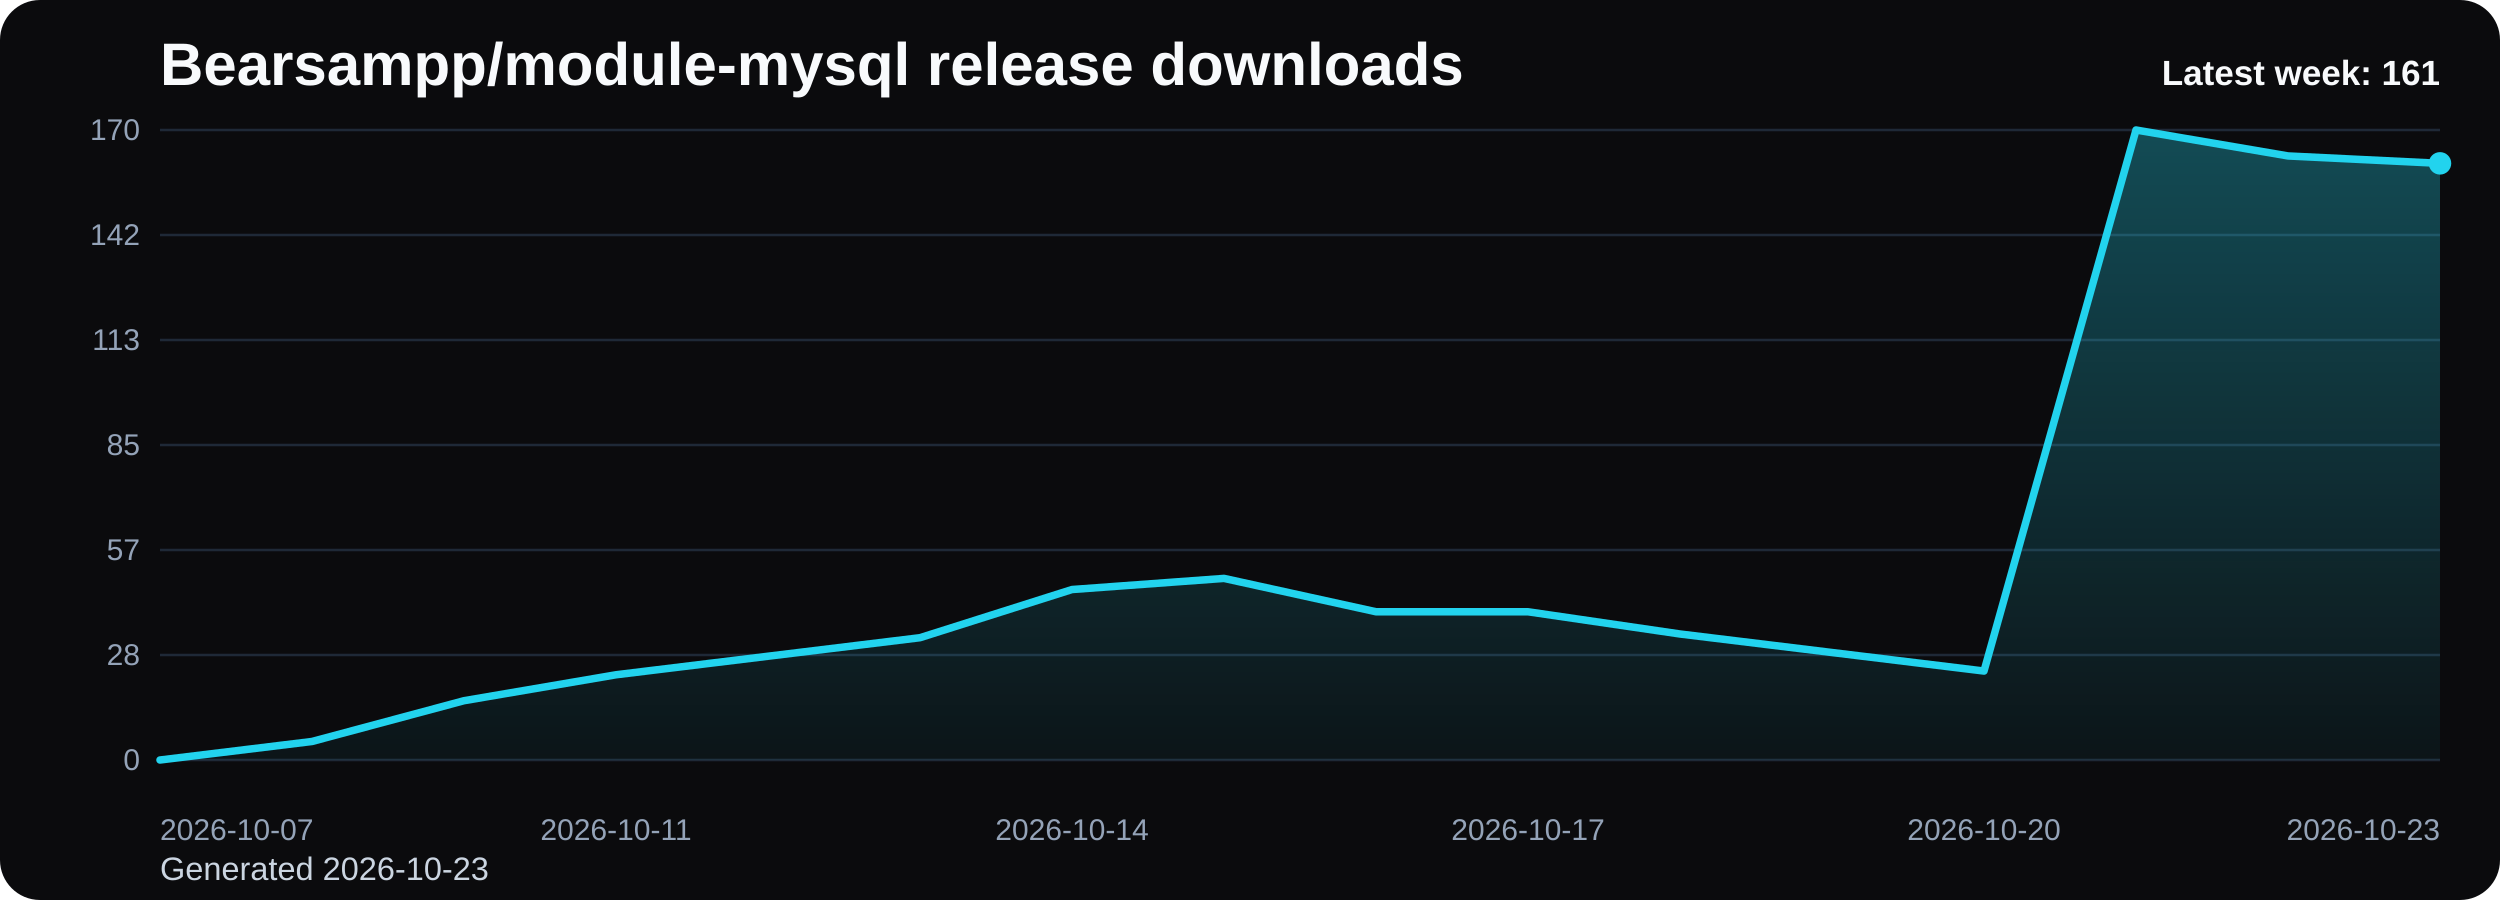
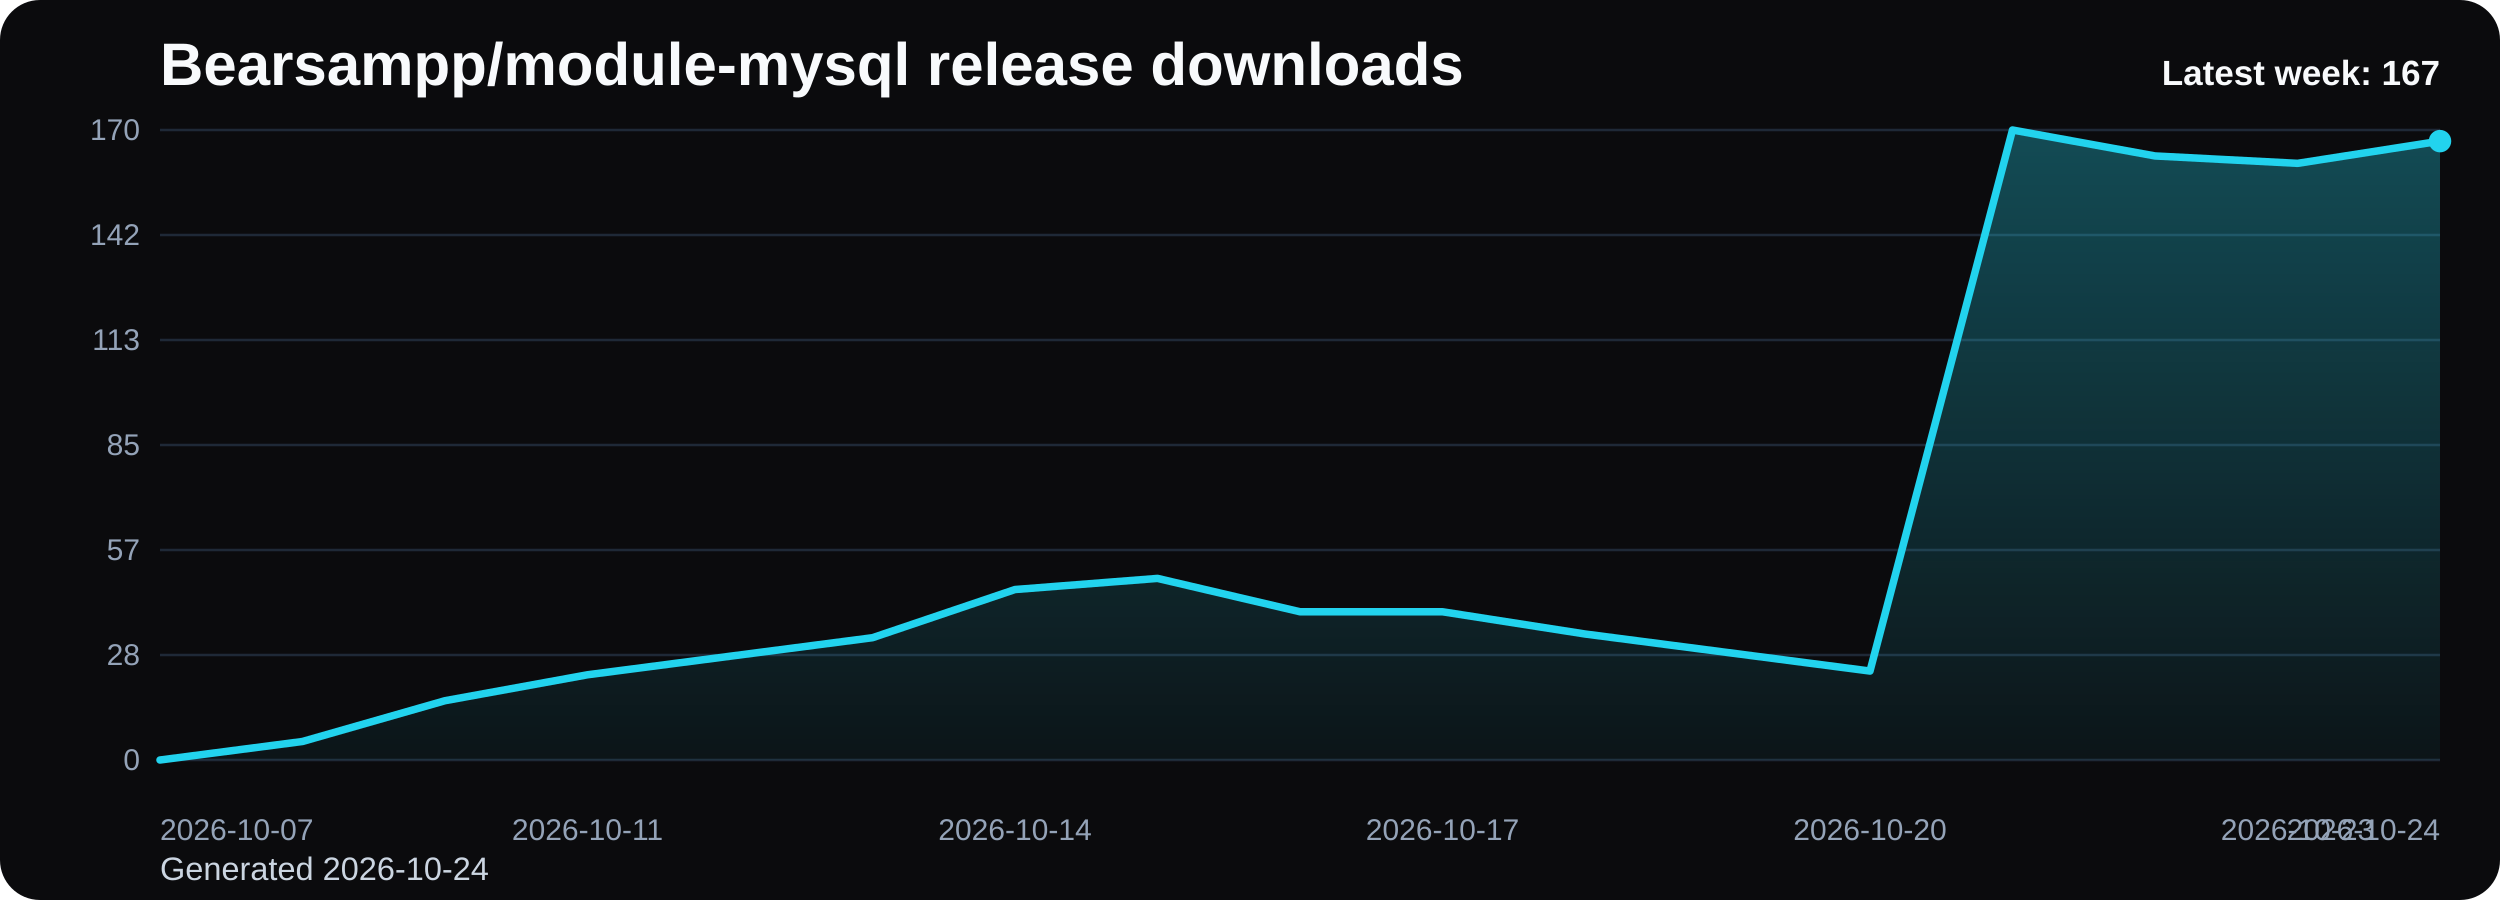
<svg xmlns="http://www.w3.org/2000/svg" viewBox="0 0 1000 360" role="img" aria-label="Bearsampp/module-mysql release downloads chart">
  <defs>
    <linearGradient id="fill-weekly-black" x1="0" y1="0" x2="0" y2="1">
      <stop offset="0%" stop-color="#22d3ee" stop-opacity="0.32" />
      <stop offset="100%" stop-color="#22d3ee" stop-opacity="0.05" />
    </linearGradient>
    <style>
      .bg { fill: #0b0b0d; }
      .title { font: 700 24px Arial, sans-serif; fill: #f8fafc; }
      .sub { font: 400 13px Arial, sans-serif; fill: #cbd5e1; }
      .grid { stroke: #1f2937; stroke-width: 1; }
      .axis { font: 400 12px Arial, sans-serif; fill: #94a3b8; }
      .line { fill: none; stroke: #22d3ee; stroke-width: 3; stroke-linecap: round; stroke-linejoin: round; }
      .dot { fill: #22d3ee; }
      .value { font: 600 11px Arial, sans-serif; fill: #cbd5e1; }
      .latest { font: 700 14px Arial, sans-serif; fill: #f8fafc; }
    </style>
  </defs>
  <rect class="bg" x="0" y="0" width="1000" height="360" rx="16" />
  <text class="title" x="64" y="34">Bearsampp/module-mysql release downloads</text>
-   <text class="sub" x="64" y="352">Generated 2026-10-23</text>
+   <text class="sub" x="64" y="352">Generated 2026-10-24</text>
  <line x1="64" y1="52.00" x2="976" y2="52.00" class="grid" />
  <text x="56" y="56.00" text-anchor="end" class="axis">170</text>
  <line x1="64" y1="94.00" x2="976" y2="94.00" class="grid" />
  <text x="56" y="98.00" text-anchor="end" class="axis">142</text>
  <line x1="64" y1="136.00" x2="976" y2="136.00" class="grid" />
  <text x="56" y="140.00" text-anchor="end" class="axis">113</text>
  <line x1="64" y1="178.00" x2="976" y2="178.00" class="grid" />
  <text x="56" y="182.00" text-anchor="end" class="axis">85</text>
  <line x1="64" y1="220.00" x2="976" y2="220.00" class="grid" />
  <text x="56" y="224.00" text-anchor="end" class="axis">57</text>
  <line x1="64" y1="262.00" x2="976" y2="262.00" class="grid" />
  <text x="56" y="266.00" text-anchor="end" class="axis">28</text>
  <line x1="64" y1="304.00" x2="976" y2="304.00" class="grid" />
  <text x="56" y="308.00" text-anchor="end" class="axis">0</text>
-   <path d="M 64.00 304 L 64.00 304.00 L 124.80 296.59 L 185.60 280.28 L 246.40 269.91 L 307.20 262.49 L 368.00 255.08 L 428.80 235.81 L 489.60 231.36 L 550.40 244.71 L 611.20 244.71 L 672.00 253.60 L 732.80 261.01 L 793.60 268.42 L 854.40 52.00 L 915.20 62.38 L 976.00 65.34 L 976.00 304 Z" fill="url(#fill-weekly-black)" />
-   <polyline class="line" points="64.00,304.00 124.80,296.59 185.60,280.28 246.40,269.91 307.20,262.49 368.00,255.08 428.80,235.81 489.60,231.36 550.40,244.71 611.20,244.71 672.00,253.60 732.80,261.01 793.60,268.42 854.40,52.00 915.20,62.38 976.00,65.34" />
-   <circle class="dot" cx="976.00" cy="65.34" r="4.5" />
+   <path d="M 64.00 304 L 64.00 304.00 L 121.00 296.59 L 178.00 280.28 L 235.00 269.91 L 292.00 262.49 L 349.00 255.08 L 406.00 235.81 L 463.00 231.36 L 520.00 244.71 L 577.00 244.71 L 634.00 253.60 L 691.00 261.01 L 748.00 268.42 L 805.00 52.00 L 862.00 62.38 L 919.00 65.34 L 976.00 56.45 L 976.00 304 Z" fill="url(#fill-weekly-black)" />
+   <polyline class="line" points="64.00,304.00 121.00,296.59 178.00,280.28 235.00,269.91 292.00,262.49 349.00,255.08 406.00,235.81 463.00,231.36 520.00,244.71 577.00,244.71 634.00,253.60 691.00,261.01 748.00,268.42 805.00,52.00 862.00,62.38 919.00,65.34 976.00,56.45" />
+   <circle class="dot" cx="976.00" cy="56.45" r="4.5" />
  <text class="axis" x="64.00" y="336" text-anchor="start">2026-10-07</text>
-   <text class="axis" x="246.40" y="336" text-anchor="middle">2026-10-11</text>
-   <text class="axis" x="428.80" y="336" text-anchor="middle">2026-10-14</text>
-   <text class="axis" x="611.20" y="336" text-anchor="middle">2026-10-17</text>
-   <text class="axis" x="793.60" y="336" text-anchor="middle">2026-10-20</text>
-   <text class="axis" x="976.00" y="336" text-anchor="end">2026-10-23</text>
-   <text class="latest" x="976" y="34" text-anchor="end">Latest week: 161</text>
+   <text class="axis" x="235.00" y="336" text-anchor="middle">2026-10-11</text>
+   <text class="axis" x="406.00" y="336" text-anchor="middle">2026-10-14</text>
+   <text class="axis" x="577.00" y="336" text-anchor="middle">2026-10-17</text>
+   <text class="axis" x="748.00" y="336" text-anchor="middle">2026-10-20</text>
+   <text class="axis" x="919.00" y="336" text-anchor="middle">2026-10-23</text>
+   <text class="axis" x="976.00" y="336" text-anchor="end">2026-10-24</text>
+   <text class="latest" x="976" y="34" text-anchor="end">Latest week: 167</text>
</svg>
